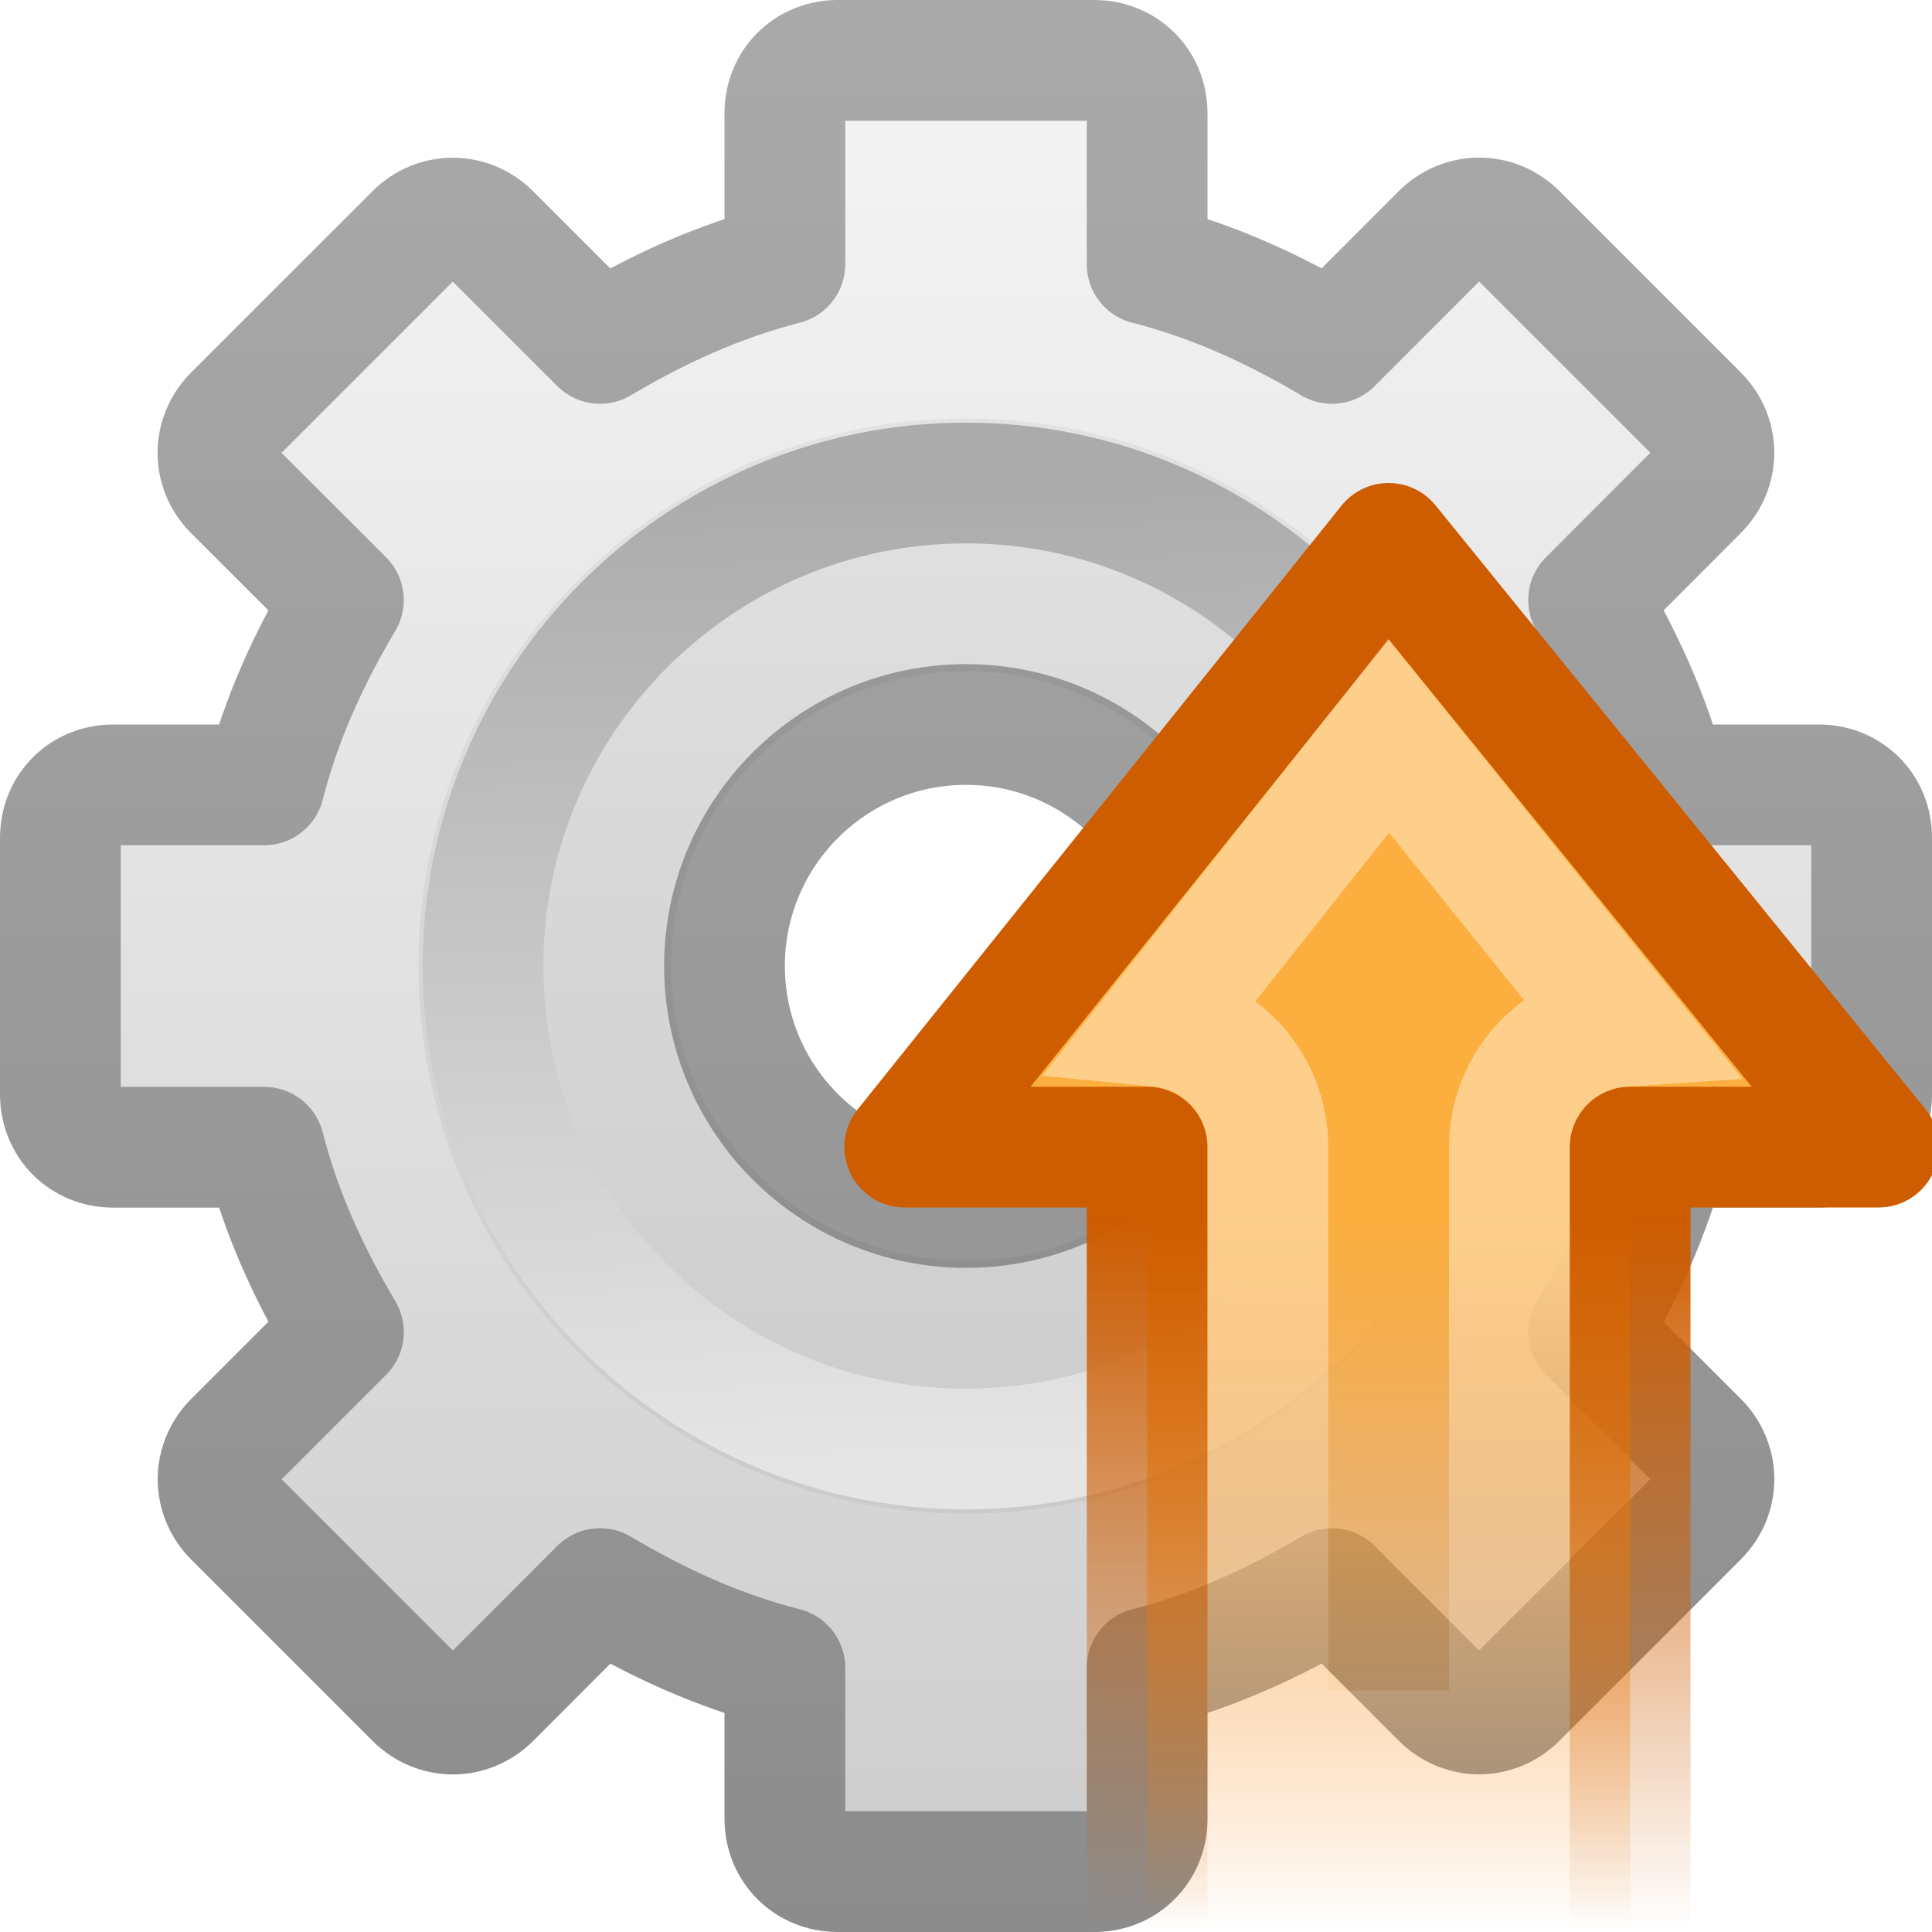
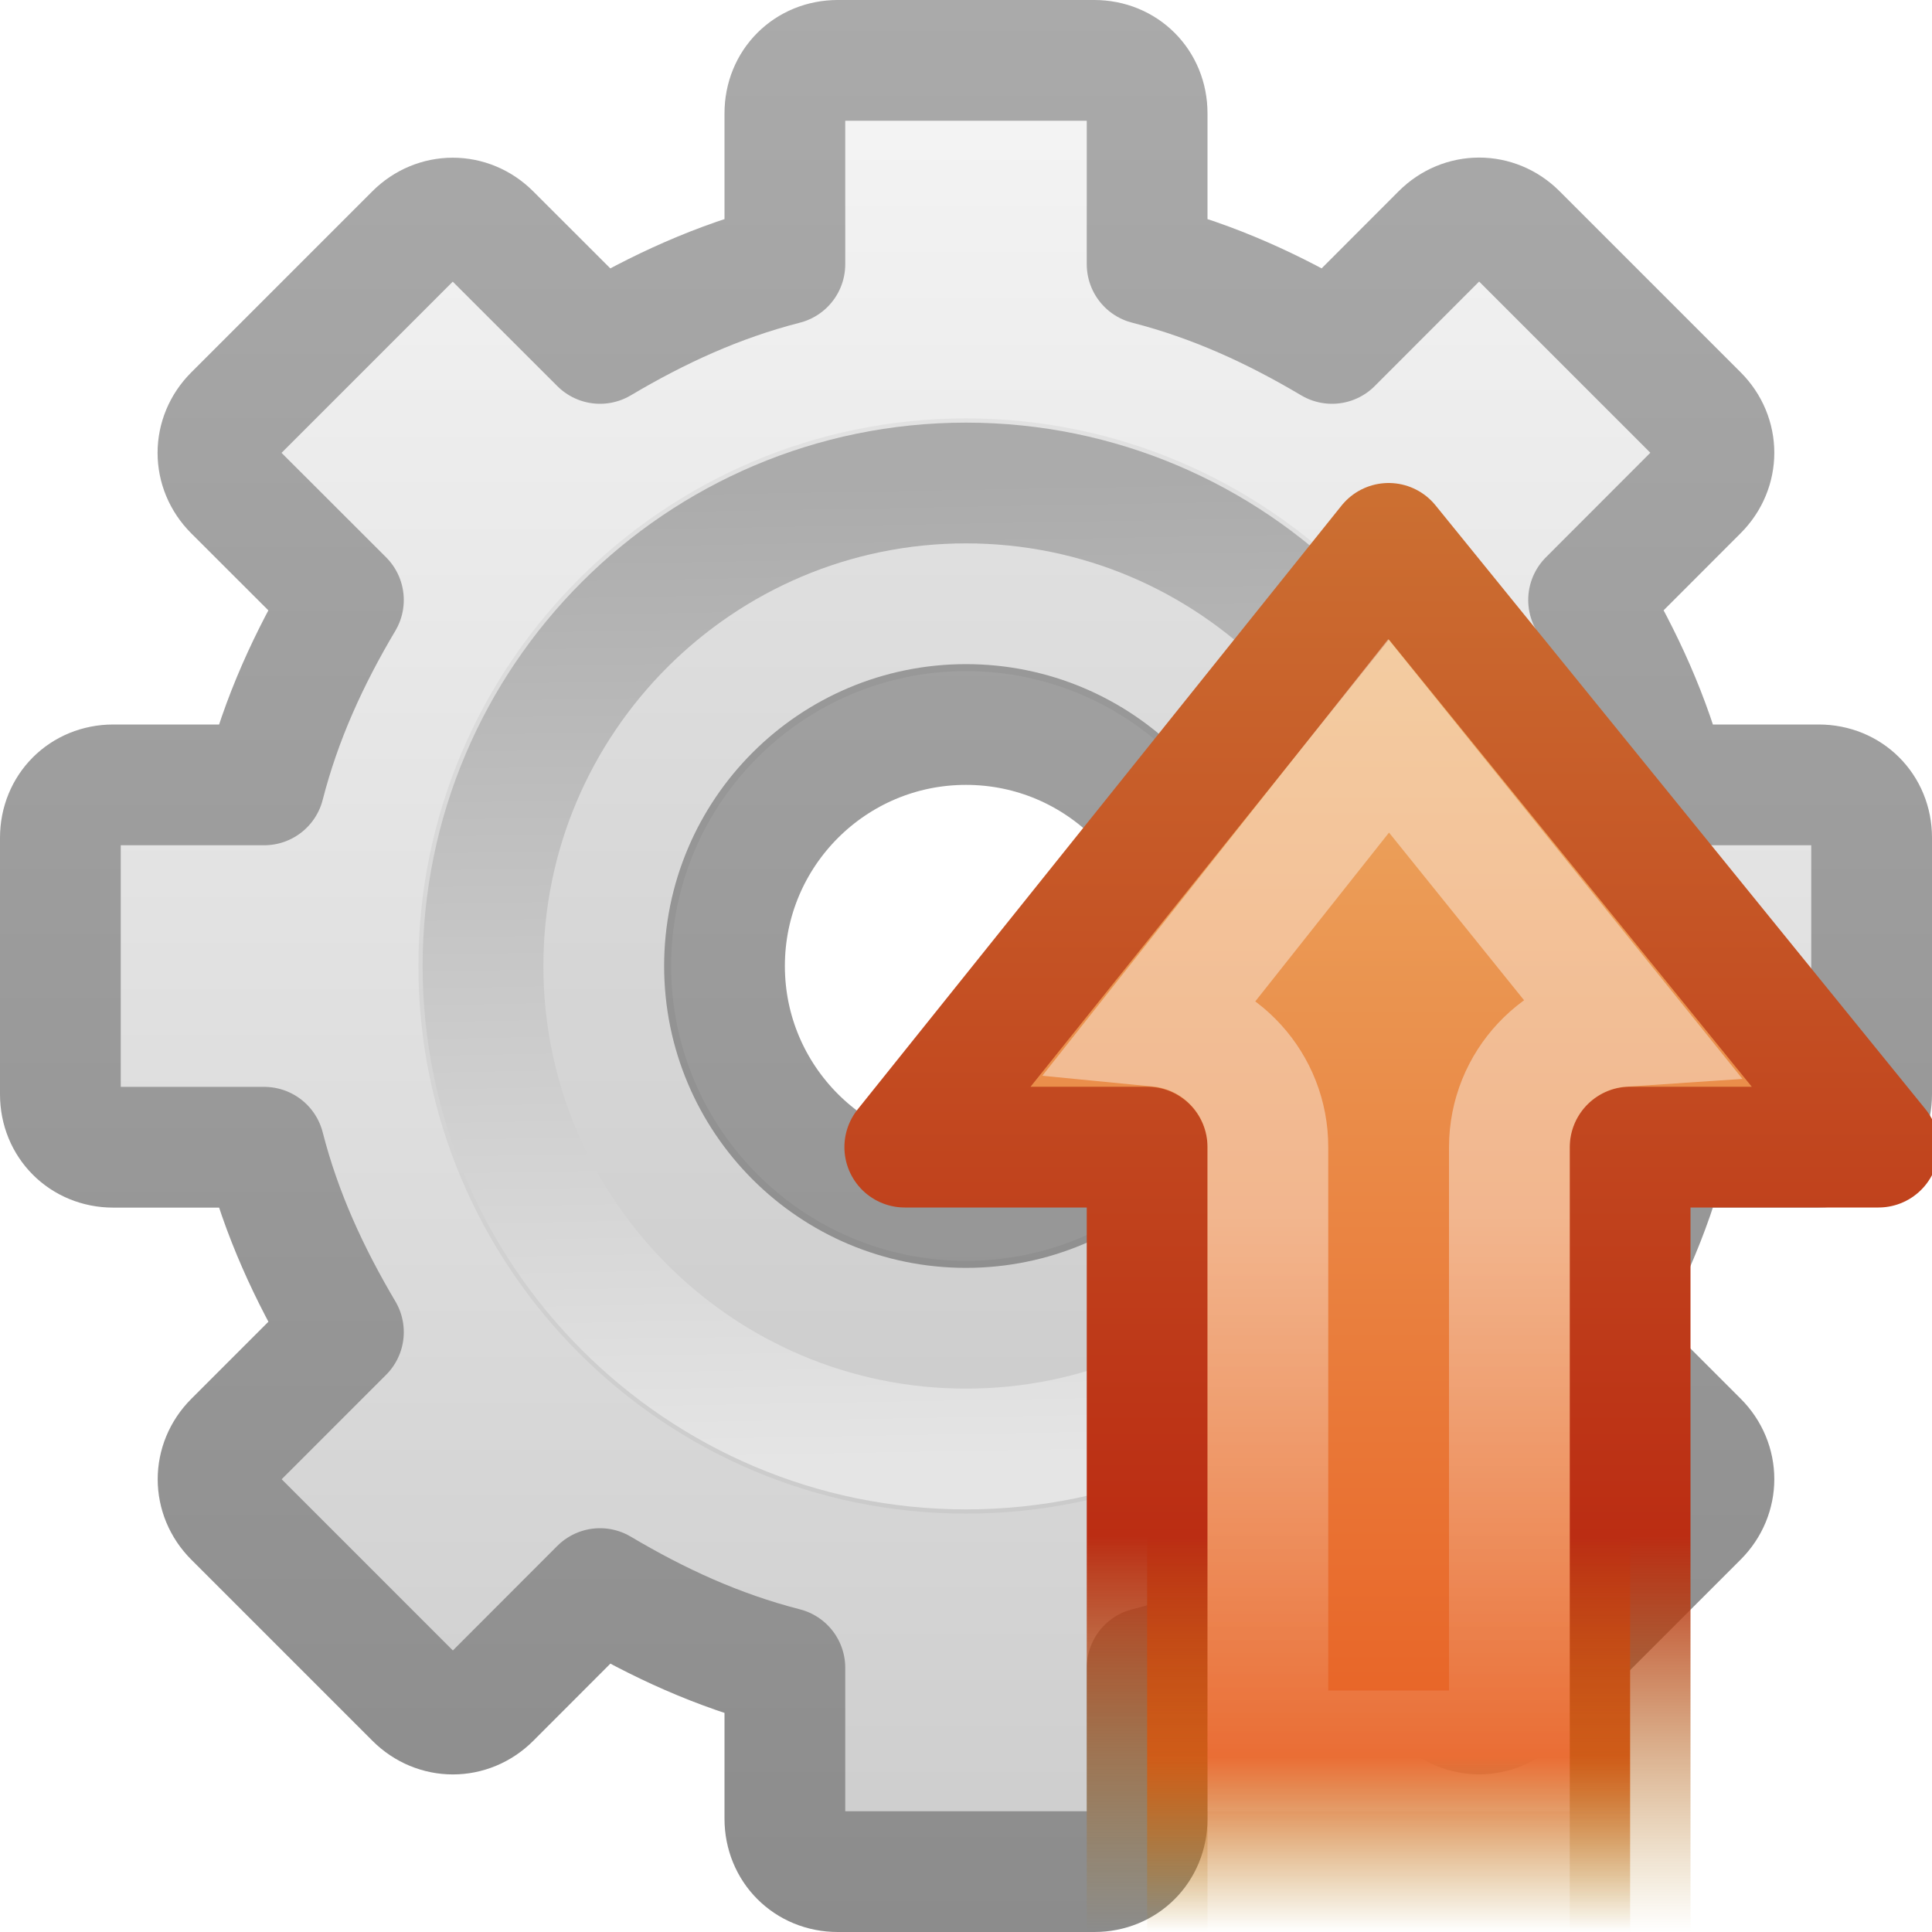
<svg xmlns="http://www.w3.org/2000/svg" xmlns:xlink="http://www.w3.org/1999/xlink" version="1.0" width="16" height="16" id="svg3327">
  <defs id="defs3329">
+     <linearGradient id="linearGradient3669">
+       <stop id="stop3671" style="stop-color:#ecb56c;stop-opacity:1" offset="0" />
+       <stop id="stop3673" style="stop-color:#e86225;stop-opacity:1" offset="0.879" />
+       <stop id="stop3675" style="stop-color:#b07c0b;stop-opacity:0" offset="1" />
+     </linearGradient>
+     <linearGradient id="linearGradient3661">
+       <stop id="stop3663" style="stop-color:#cc7032;stop-opacity:1" offset="0" />
+       <stop id="stop3665" style="stop-color:#bb2d13;stop-opacity:1" offset="0.727" />
+       <stop id="stop3667" style="stop-color:#a87300;stop-opacity:0" offset="1" />
+     </linearGradient>
    <linearGradient id="linearGradient5128">
      <stop id="stop5130" style="stop-color:#e5e5e5;stop-opacity:1" offset="0" />
      <stop id="stop5132" style="stop-color:#ababab;stop-opacity:1" offset="1" />
    </linearGradient>
    <linearGradient x1="86.133" y1="105.105" x2="84.639" y2="20.895" id="linearGradient3260" xlink:href="#linearGradient5128" gradientUnits="userSpaceOnUse" gradientTransform="matrix(0.09614231,0,0,0.09614231,1.846893,1.943036)" />
    <linearGradient id="linearGradient3397">
-       <stop id="stop3399" style="stop-color:#aaa;stop-opacity:1" offset="0" />
+       <stop id="stop3399" style="stop-color:#aaaaaa;stop-opacity:1" offset="0" />
      <stop id="stop3401" style="stop-color:#8c8c8c;stop-opacity:1" offset="1" />
    </linearGradient>
    <linearGradient x1="21" y1="0" x2="21" y2="16.005" id="linearGradient3264" xlink:href="#linearGradient3397" gradientUnits="userSpaceOnUse" gradientTransform="translate(-17.05819,0)" />
    <linearGradient x1="63.999" y1="3.1" x2="63.999" y2="122.899" id="linearGradient3309" gradientUnits="userSpaceOnUse">
      <stop id="stop3311" style="stop-color:#f6f6f6;stop-opacity:1" offset="0" />
-       <stop id="stop3313" style="stop-color:#ccc;stop-opacity:1" offset="1" />
+       <stop id="stop3313" style="stop-color:#cccccc;stop-opacity:1" offset="1" />
    </linearGradient>
    <linearGradient x1="25" y1="0" x2="25" y2="16" id="linearGradient3262" xlink:href="#linearGradient3309" gradientUnits="userSpaceOnUse" gradientTransform="translate(-17.05819,0)" />
-     <linearGradient id="linearGradient5432">
-       <stop id="stop5434" style="stop-color:#ce5c00;stop-opacity:1" offset="0" />
-       <stop id="stop5436" style="stop-color:#ce5c00;stop-opacity:0" offset="1" />
-     </linearGradient>
-     <linearGradient x1="22.76" y1="29.137" x2="22.76" y2="43.251" id="linearGradient2547" xlink:href="#linearGradient5432" gradientUnits="userSpaceOnUse" gradientTransform="matrix(0.4055957,0,0,0.4196387,2.293579,-2.169362)" />
-     <linearGradient id="linearGradient2442">
-       <stop id="stop2444" style="stop-color:#fcaf3e;stop-opacity:1" offset="0" />
-       <stop id="stop2446" style="stop-color:#f57900;stop-opacity:0" offset="1" />
-     </linearGradient>
-     <linearGradient x1="23.214" y1="23.891" x2="51.248" y2="23.891" id="linearGradient2545" xlink:href="#linearGradient2442" gradientUnits="userSpaceOnUse" gradientTransform="matrix(0,0.2112836,-0.2042131,0,16.4039,5.152783)" />
+     <linearGradient x1="23.931" y1="14.702" x2="23.931" y2="43.298" id="linearGradient2547" xlink:href="#linearGradient3661" gradientUnits="userSpaceOnUse" gradientTransform="matrix(0.4055957,0,0,0.4196387,2.293579,-2.169362)" />
+     <linearGradient x1="-5.456" y1="21.565" x2="51.34" y2="21.565" id="linearGradient2545" xlink:href="#linearGradient3669" gradientUnits="userSpaceOnUse" gradientTransform="matrix(0,0.2112836,-0.2042131,0,16.4039,5.152783)" />
    <linearGradient id="linearGradient4222">
-       <stop id="stop4224" style="stop-color:white;stop-opacity:1" offset="0" />
-       <stop id="stop4226" style="stop-color:white;stop-opacity:0" offset="1" />
+       <stop id="stop4224" style="stop-color:#ffffff;stop-opacity:1" offset="0" />
+       <stop id="stop4226" style="stop-color:#ffffff;stop-opacity:0" offset="1" />
    </linearGradient>
    <linearGradient x1="22.76" y1="29.137" x2="22.76" y2="42.242" id="linearGradient3325" xlink:href="#linearGradient4222" gradientUnits="userSpaceOnUse" gradientTransform="matrix(0.4055957,0,0,0.4196387,2.293579,-2.169362)" />
  </defs>
  <g id="layer1">
    <g id="g3361">
      <g id="g2479">
        <path d="M 6.938,0.5 C 6.689,0.5 6.5,0.689 6.5,0.938 l 0,1.25 C 5.946,2.33 5.449,2.559 4.969,2.844 L 4.062,1.938 c -0.176,-0.176 -0.449,-0.176 -0.625,0 l -1.5,1.5 c -0.176,0.176 -0.176,0.449 0,0.625 L 2.844,4.969 C 2.559,5.449 2.33,5.946 2.188,6.5 l -1.25,0 C 0.689,6.5 0.5,6.689 0.5,6.938 l 0,2.125 c 1e-8,0.248 0.189,0.438 0.438,0.438 l 1.25,0 c 0.142,0.554 0.372,1.051 0.656,1.531 L 1.938,11.938 c -0.176,0.176 -0.176,0.449 0,0.625 l 1.5,1.5 c 0.176,0.176 0.449,0.176 0.625,0 L 4.969,13.156 C 5.449,13.441 5.946,13.67 6.5,13.812 l 0,1.25 c 1e-7,0.248 0.189,0.438 0.438,0.438 l 2.125,0 C 9.311,15.5 9.5,15.311 9.5,15.062 l 0,-1.25 c 0.554,-0.142 1.051,-0.372 1.531,-0.656 l 0.906,0.906 c 0.176,0.176 0.449,0.176 0.625,0 l 1.5,-1.5 c 0.176,-0.176 0.176,-0.449 0,-0.625 L 13.156,11.031 C 13.441,10.551 13.67,10.054 13.812,9.5 l 1.25,0 C 15.311,9.5 15.5,9.311 15.5,9.062 l 0,-2.125 C 15.5,6.689 15.311,6.5 15.062,6.5 l -1.25,0 C 13.67,5.946 13.441,5.449 13.156,4.969 L 14.062,4.062 c 0.176,-0.176 0.176,-0.449 0,-0.625 l -1.5,-1.5 c -0.176,-0.176 -0.449,-0.176 -0.625,0 L 11.031,2.844 C 10.551,2.559 10.054,2.33 9.5,2.188 l 0,-1.25 C 9.5,0.689 9.311,0.5 9.062,0.5 l -2.125,0 z M 8,6 c 1.104,0 2,0.896 2,2 0,1.104 -0.896,2 -2,2 C 6.896,10 6,9.104 6,8 6,6.896 6.896,6 8,6 z" id="path2426" style="fill:url(#linearGradient3262);fill-opacity:1;fill-rule:nonzero;stroke:url(#linearGradient3264);stroke-width:1;stroke-linecap:butt;stroke-linejoin:round;stroke-miterlimit:4;stroke-opacity:1;stroke-dasharray:none;stroke-dashoffset:0;marker:none;visibility:visible;display:block;overflow:visible;enable-background:accumulate" />
-         <path d="M 8,3.465 C 5.499,3.465 3.465,5.499 3.465,8 3.465,10.501 5.499,12.535 8,12.535 10.501,12.535 12.535,10.501 12.535,8 12.535,5.499 10.501,3.465 8,3.465 z M 8,5.558 c 1.348,0 2.442,1.094 2.442,2.442 0,1.348 -1.094,2.442 -2.442,2.442 C 6.652,10.442 5.558,9.348 5.558,8 5.558,6.652 6.652,5.558 8,5.558 z" id="path3315" style="opacity:0.05;fill:black;fill-opacity:1;stroke:none" />
+         <path d="M 8,3.465 C 5.499,3.465 3.465,5.499 3.465,8 3.465,10.501 5.499,12.535 8,12.535 10.501,12.535 12.535,10.501 12.535,8 12.535,5.499 10.501,3.465 8,3.465 z M 8,5.558 c 1.348,0 2.442,1.094 2.442,2.442 0,1.348 -1.094,2.442 -2.442,2.442 C 6.652,10.442 5.558,9.348 5.558,8 5.558,6.652 6.652,5.558 8,5.558 z" id="path3315" style="opacity:0.05;fill:#000000;fill-opacity:1;stroke:none" />
        <path d="M 8,4 C 5.794,4 4,5.794 4,8 4,10.206 5.794,12 8,12 10.206,12 12,10.206 12,8 12,5.794 10.206,4 8,4 z" id="path28" style="fill:none;stroke:url(#linearGradient3260);stroke-width:1;stroke-miterlimit:4;stroke-dasharray:none" />
      </g>
    </g>
    <path d="M 15.557,9.5 11.5,4.5 7.493,9.5 9.5,9.5 l 0,7 4,0 0,-7 2.057,0 z" id="path2487" style="fill:url(#linearGradient2545);fill-opacity:1;fill-rule:nonzero;stroke:url(#linearGradient2547);stroke-width:1;stroke-linecap:round;stroke-linejoin:round;stroke-miterlimit:4;stroke-opacity:1;stroke-dasharray:none;stroke-dashoffset:0;marker:none;visibility:visible;display:inline;overflow:visible" />
    <path d="M 11.5,6.094 9.594,8.5 c 0.515,0.05 0.907,0.483 0.906,1 l 0,5 2,0 0,-5 c 8.67e-4,-0.528 0.411,-0.965 0.938,-1 L 11.5,6.094 z" id="path3323" style="opacity:0.4;fill:none;stroke:url(#linearGradient3325);stroke-width:1;stroke-linecap:round;stroke-linejoin:miter;stroke-miterlimit:4;stroke-opacity:1;stroke-dasharray:none;stroke-dashoffset:0;marker:none;visibility:visible;display:inline;overflow:visible" />
  </g>
</svg>
